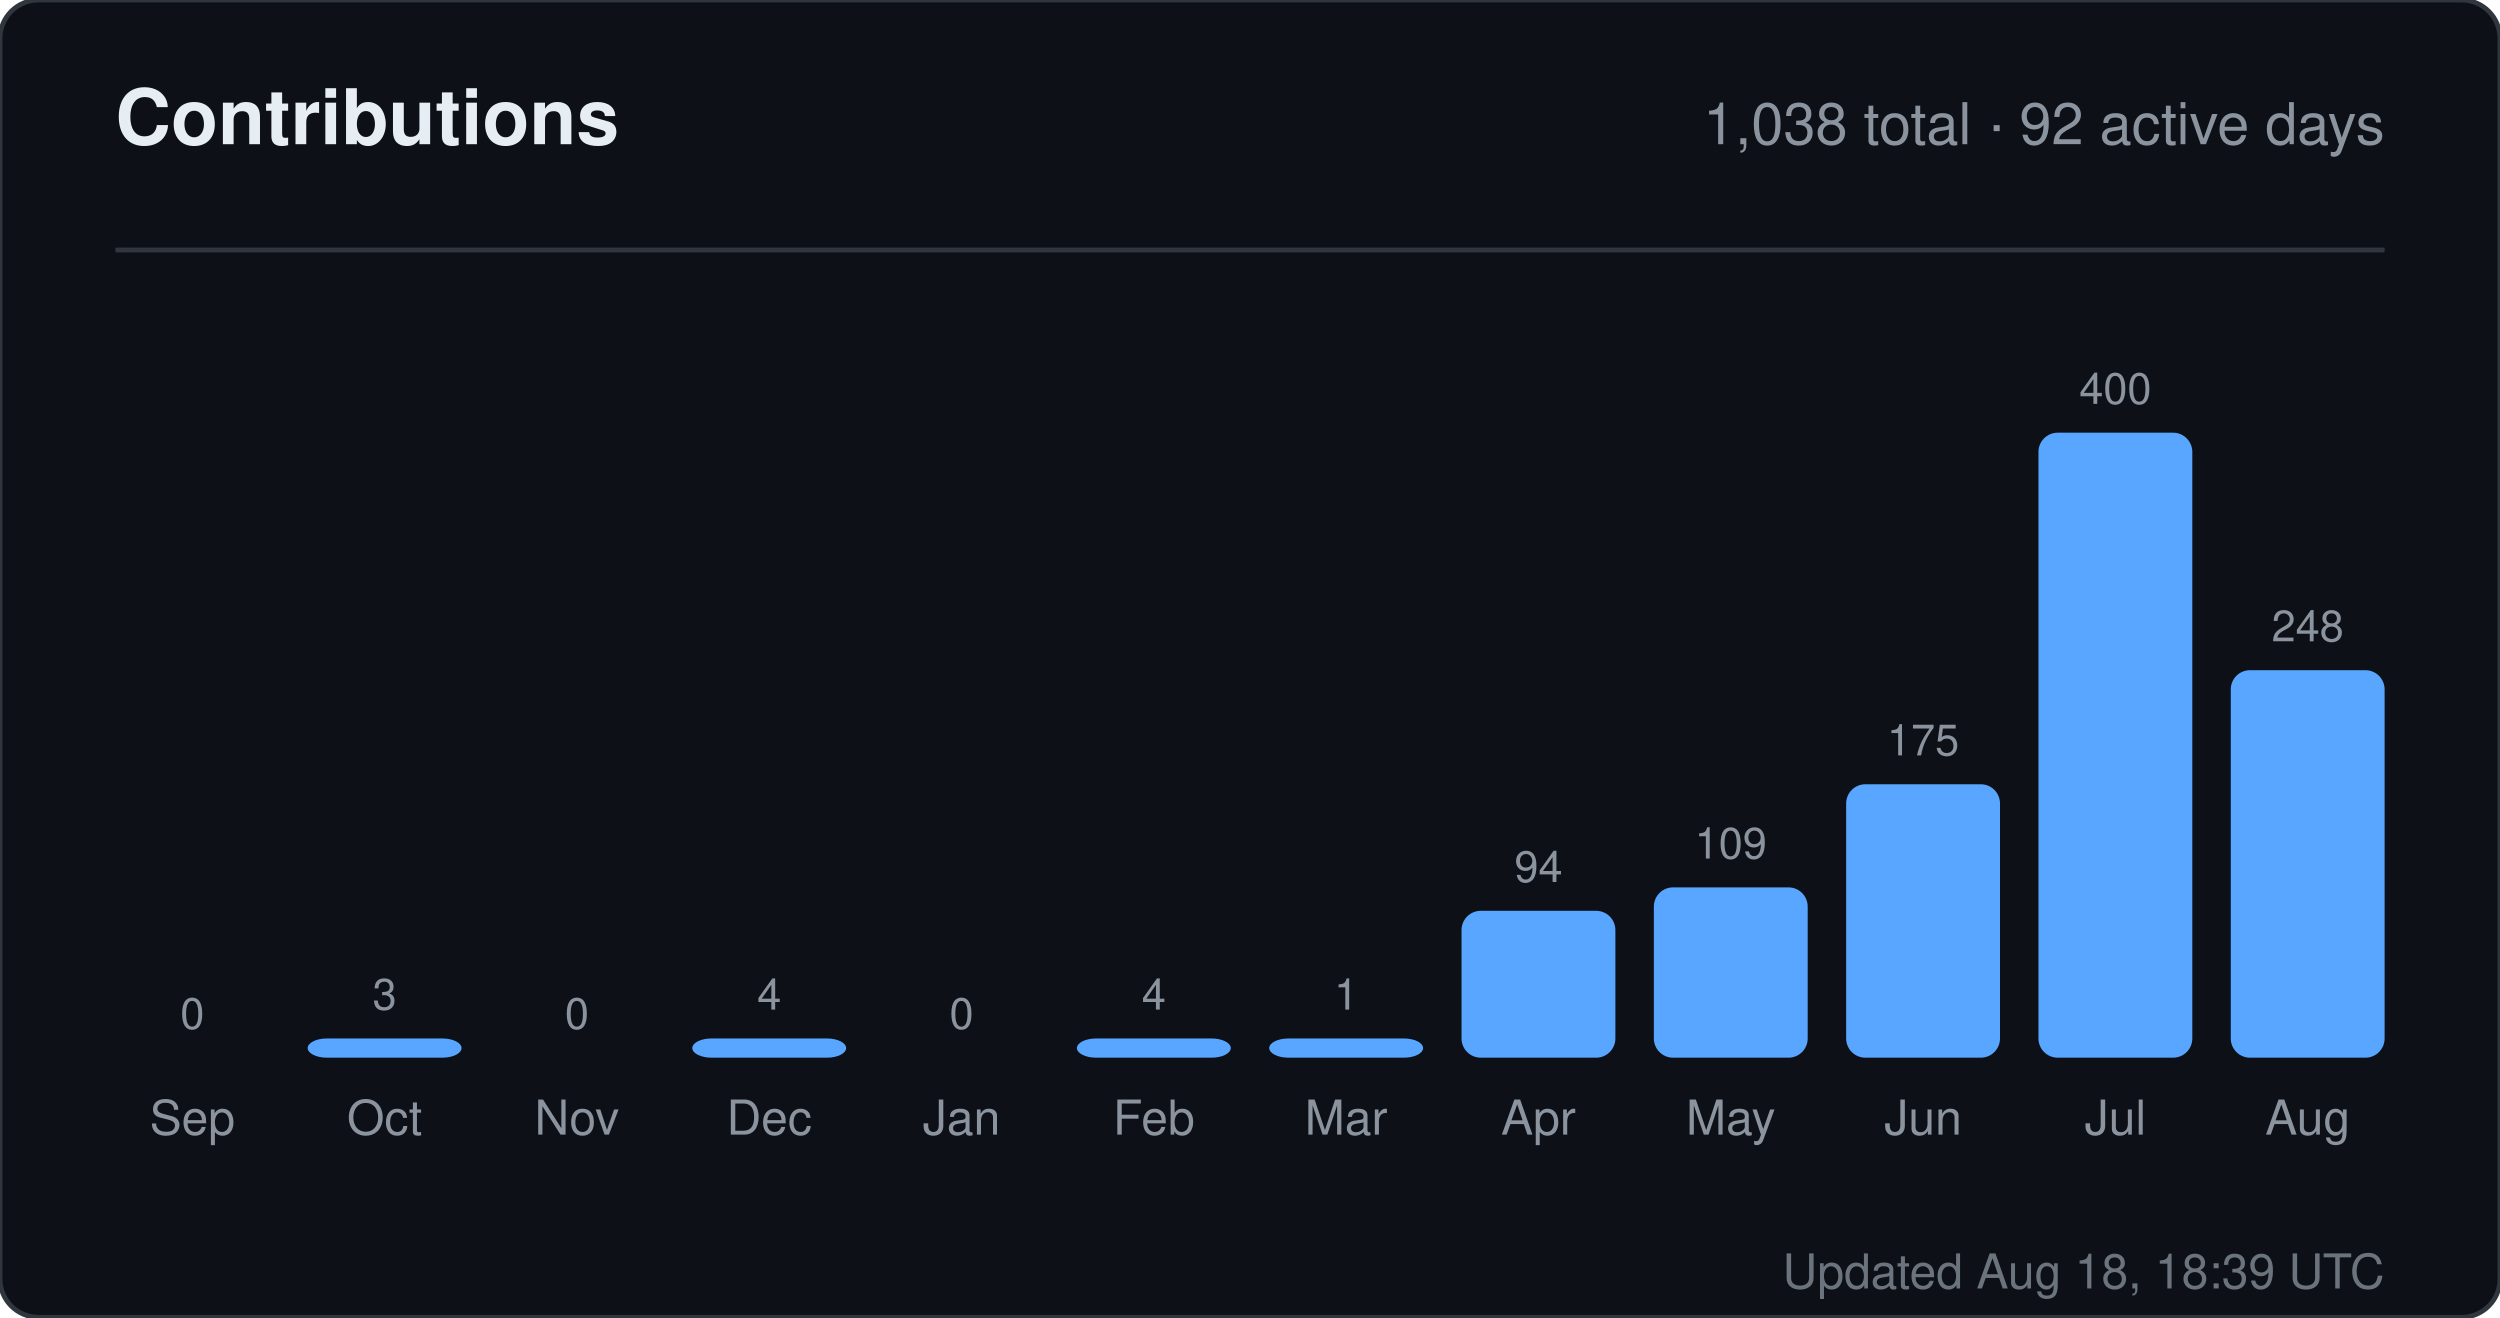
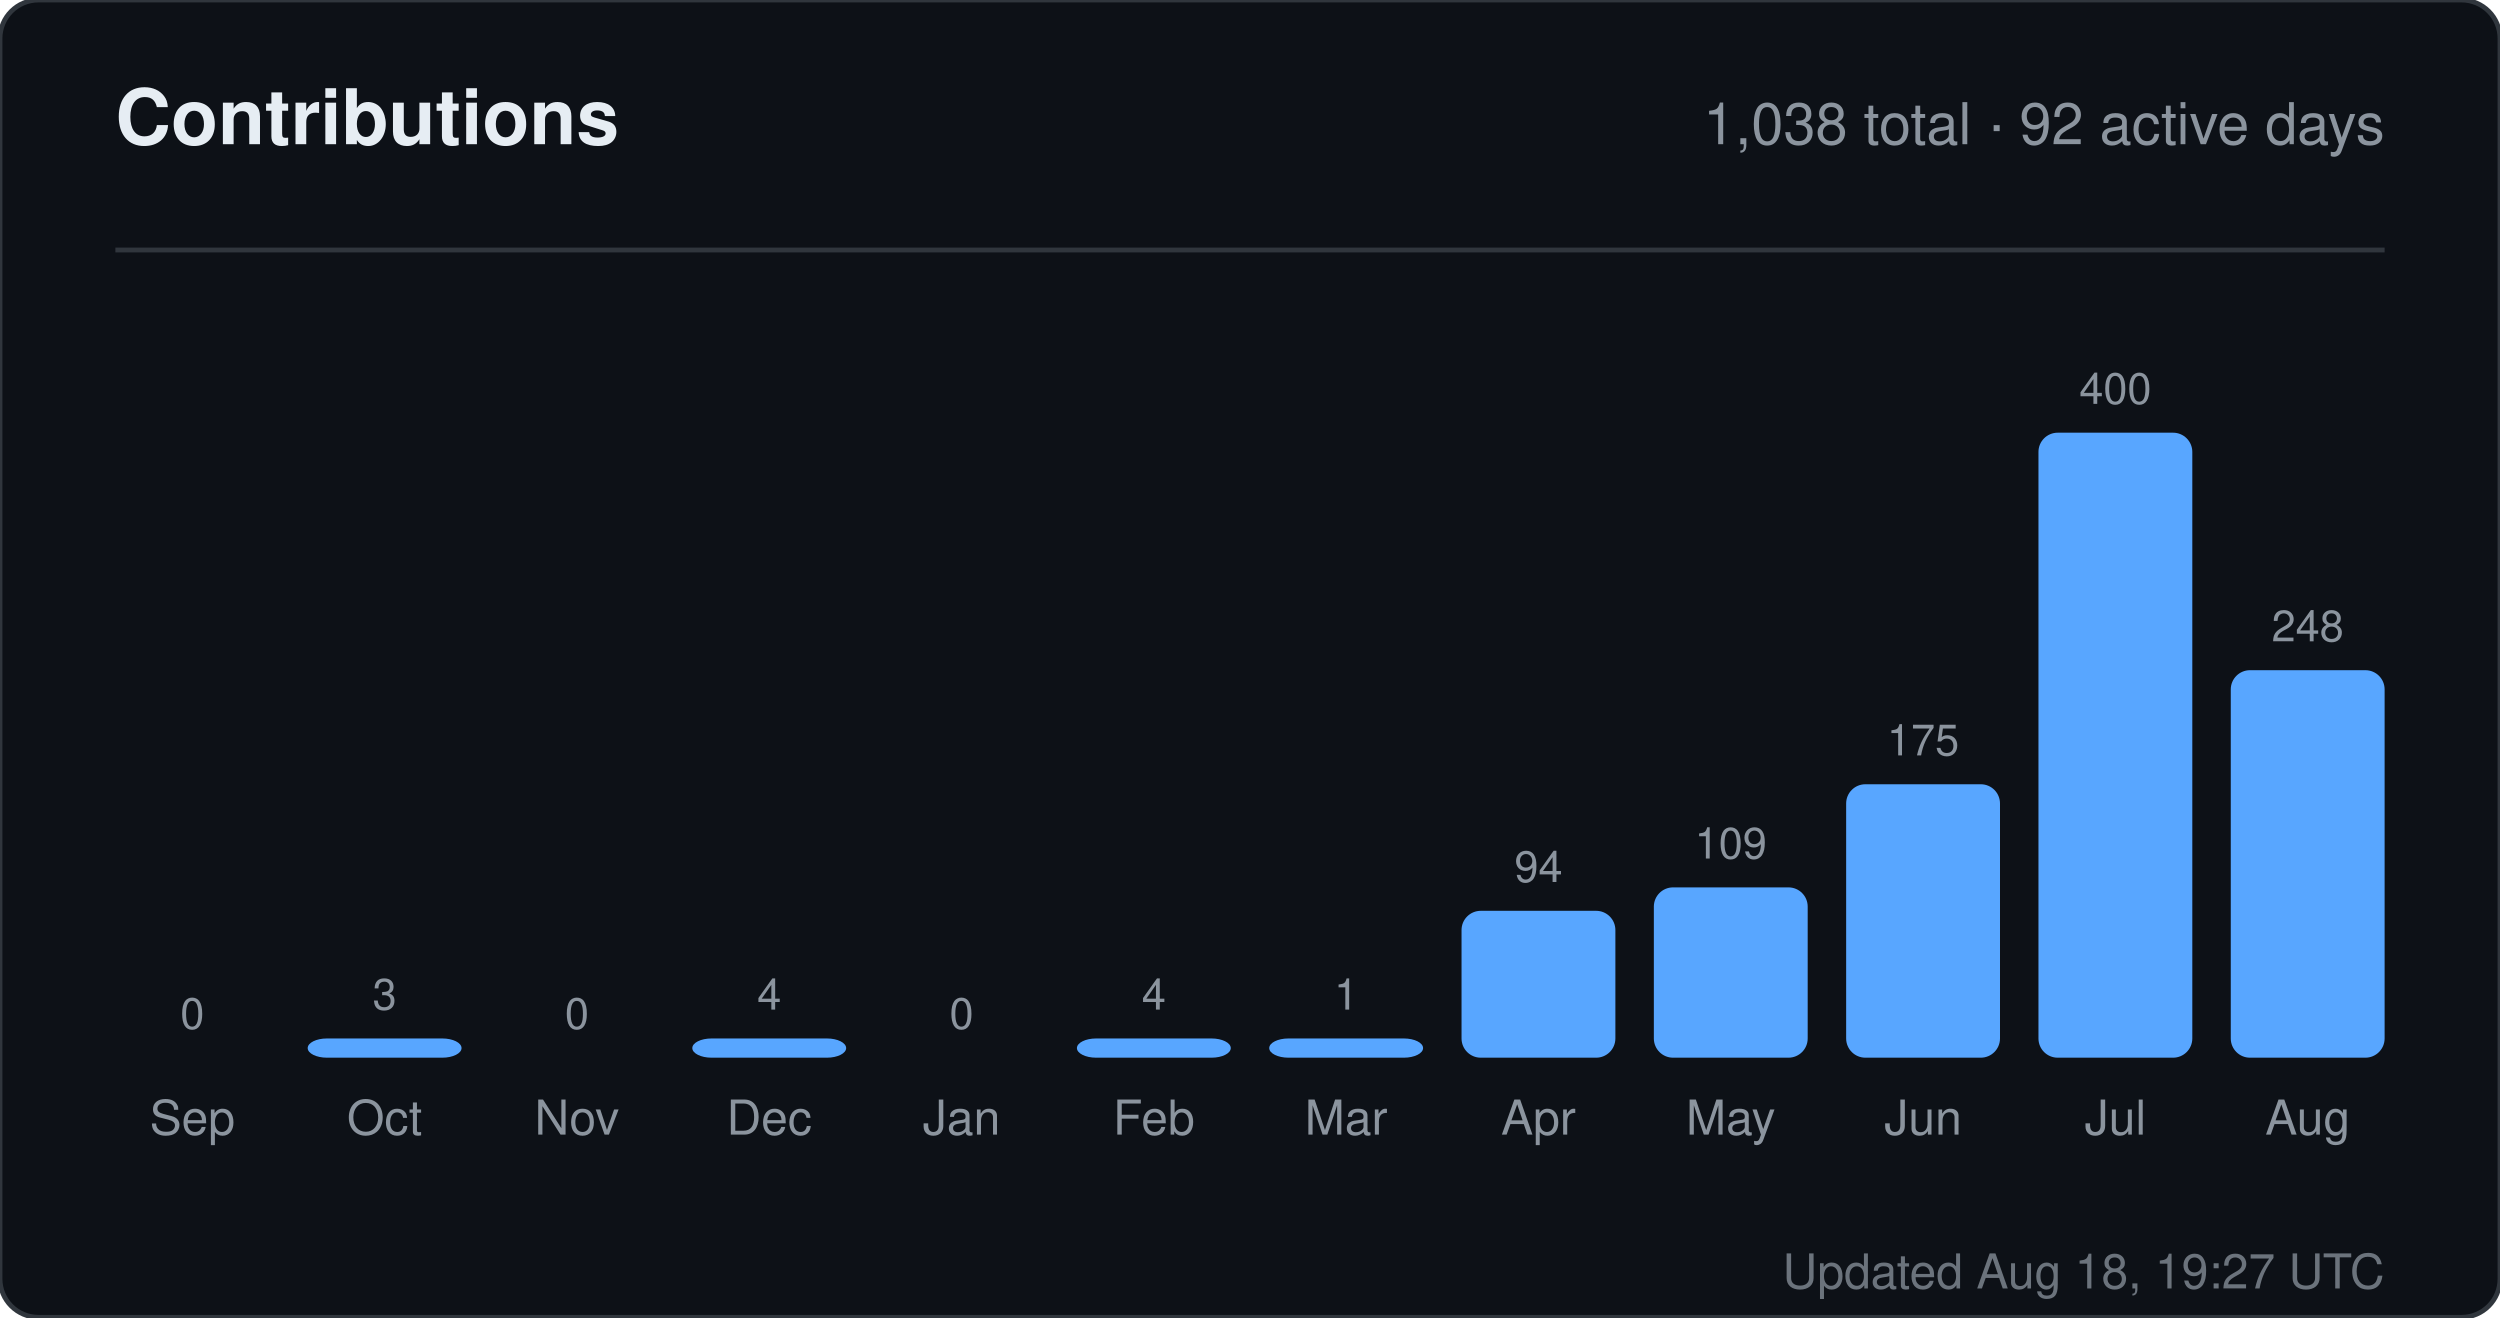
<svg xmlns="http://www.w3.org/2000/svg" width="520" height="274" viewBox="0 0 520 274" role="img" aria-label="Contributions for sandiirawan12">
  <rect width="520" height="274" rx="8" fill="#0d1117" stroke="#30363d" />
  <g font-family="-apple-system, BlinkMacSystemFont, Segoe UI, Helvetica, Arial, sans-serif">
    <text x="24" y="30" fill="#e6edf3" font-size="16" font-weight="700">Contributions</text>
    <text x="496" y="30" fill="#8b949e" font-size="12" text-anchor="end">1,038 total · 92 active days</text>
    <line x1="24" y1="52" x2="496" y2="52" stroke="#30363d" />
    <text x="40" y="214" fill="#8b949e" font-size="9" text-anchor="middle">0</text>
    <rect x="24" y="220" width="32" height="0" rx="4" fill="#58a6ff" />
    <text x="40" y="236" fill="#8b949e" font-size="10" text-anchor="middle">Sep</text>
    <text x="80" y="210" fill="#8b949e" font-size="9" text-anchor="middle">3</text>
    <rect x="64" y="216" width="32" height="4" rx="4" fill="#58a6ff" />
    <text x="80" y="236" fill="#8b949e" font-size="10" text-anchor="middle">Oct</text>
    <text x="120" y="214" fill="#8b949e" font-size="9" text-anchor="middle">0</text>
    <rect x="104" y="220" width="32" height="0" rx="4" fill="#58a6ff" />
    <text x="120" y="236" fill="#8b949e" font-size="10" text-anchor="middle">Nov</text>
    <text x="160" y="210" fill="#8b949e" font-size="9" text-anchor="middle">4</text>
    <rect x="144" y="216" width="32" height="4" rx="4" fill="#58a6ff" />
    <text x="160" y="236" fill="#8b949e" font-size="10" text-anchor="middle">Dec</text>
    <text x="200" y="214" fill="#8b949e" font-size="9" text-anchor="middle">0</text>
    <rect x="184" y="220" width="32" height="0" rx="4" fill="#58a6ff" />
    <text x="200" y="236" fill="#8b949e" font-size="10" text-anchor="middle">Jan</text>
    <text x="240" y="210" fill="#8b949e" font-size="9" text-anchor="middle">4</text>
    <rect x="224" y="216" width="32" height="4" rx="4" fill="#58a6ff" />
    <text x="240" y="236" fill="#8b949e" font-size="10" text-anchor="middle">Feb</text>
    <text x="280" y="210" fill="#8b949e" font-size="9" text-anchor="middle">1</text>
    <rect x="264" y="216" width="32" height="4" rx="4" fill="#58a6ff" />
    <text x="280" y="236" fill="#8b949e" font-size="10" text-anchor="middle">Mar</text>
    <text x="320" y="183.45" fill="#8b949e" font-size="9" text-anchor="middle">94</text>
    <rect x="304" y="189.45" width="32" height="30.55" rx="4" fill="#58a6ff" />
    <text x="320" y="236" fill="#8b949e" font-size="10" text-anchor="middle">Apr</text>
    <text x="360" y="178.575" fill="#8b949e" font-size="9" text-anchor="middle">109</text>
    <rect x="344" y="184.575" width="32" height="35.425" rx="4" fill="#58a6ff" />
    <text x="360" y="236" fill="#8b949e" font-size="10" text-anchor="middle">May</text>
    <text x="400" y="157.125" fill="#8b949e" font-size="9" text-anchor="middle">175</text>
    <rect x="384" y="163.125" width="32" height="56.875" rx="4" fill="#58a6ff" />
    <text x="400" y="236" fill="#8b949e" font-size="10" text-anchor="middle">Jun</text>
    <text x="440" y="84" fill="#8b949e" font-size="9" text-anchor="middle">400</text>
    <rect x="424" y="90" width="32" height="130" rx="4" fill="#58a6ff" />
    <text x="440" y="236" fill="#8b949e" font-size="10" text-anchor="middle">Jul</text>
    <text x="480" y="133.4" fill="#8b949e" font-size="9" text-anchor="middle">248</text>
    <rect x="464" y="139.4" width="32" height="80.6" rx="4" fill="#58a6ff" />
    <text x="480" y="236" fill="#8b949e" font-size="10" text-anchor="middle">Aug</text>
-     <text x="496" y="268" fill="#8b949e" font-size="10" text-anchor="end" opacity="0.75">Updated Aug 18, 18:39 UTC</text>
+     <text x="496" y="268" fill="#8b949e" font-size="10" text-anchor="end" opacity="0.75">Updated Aug 18, 19:27 UTC</text>
  </g>
</svg>
